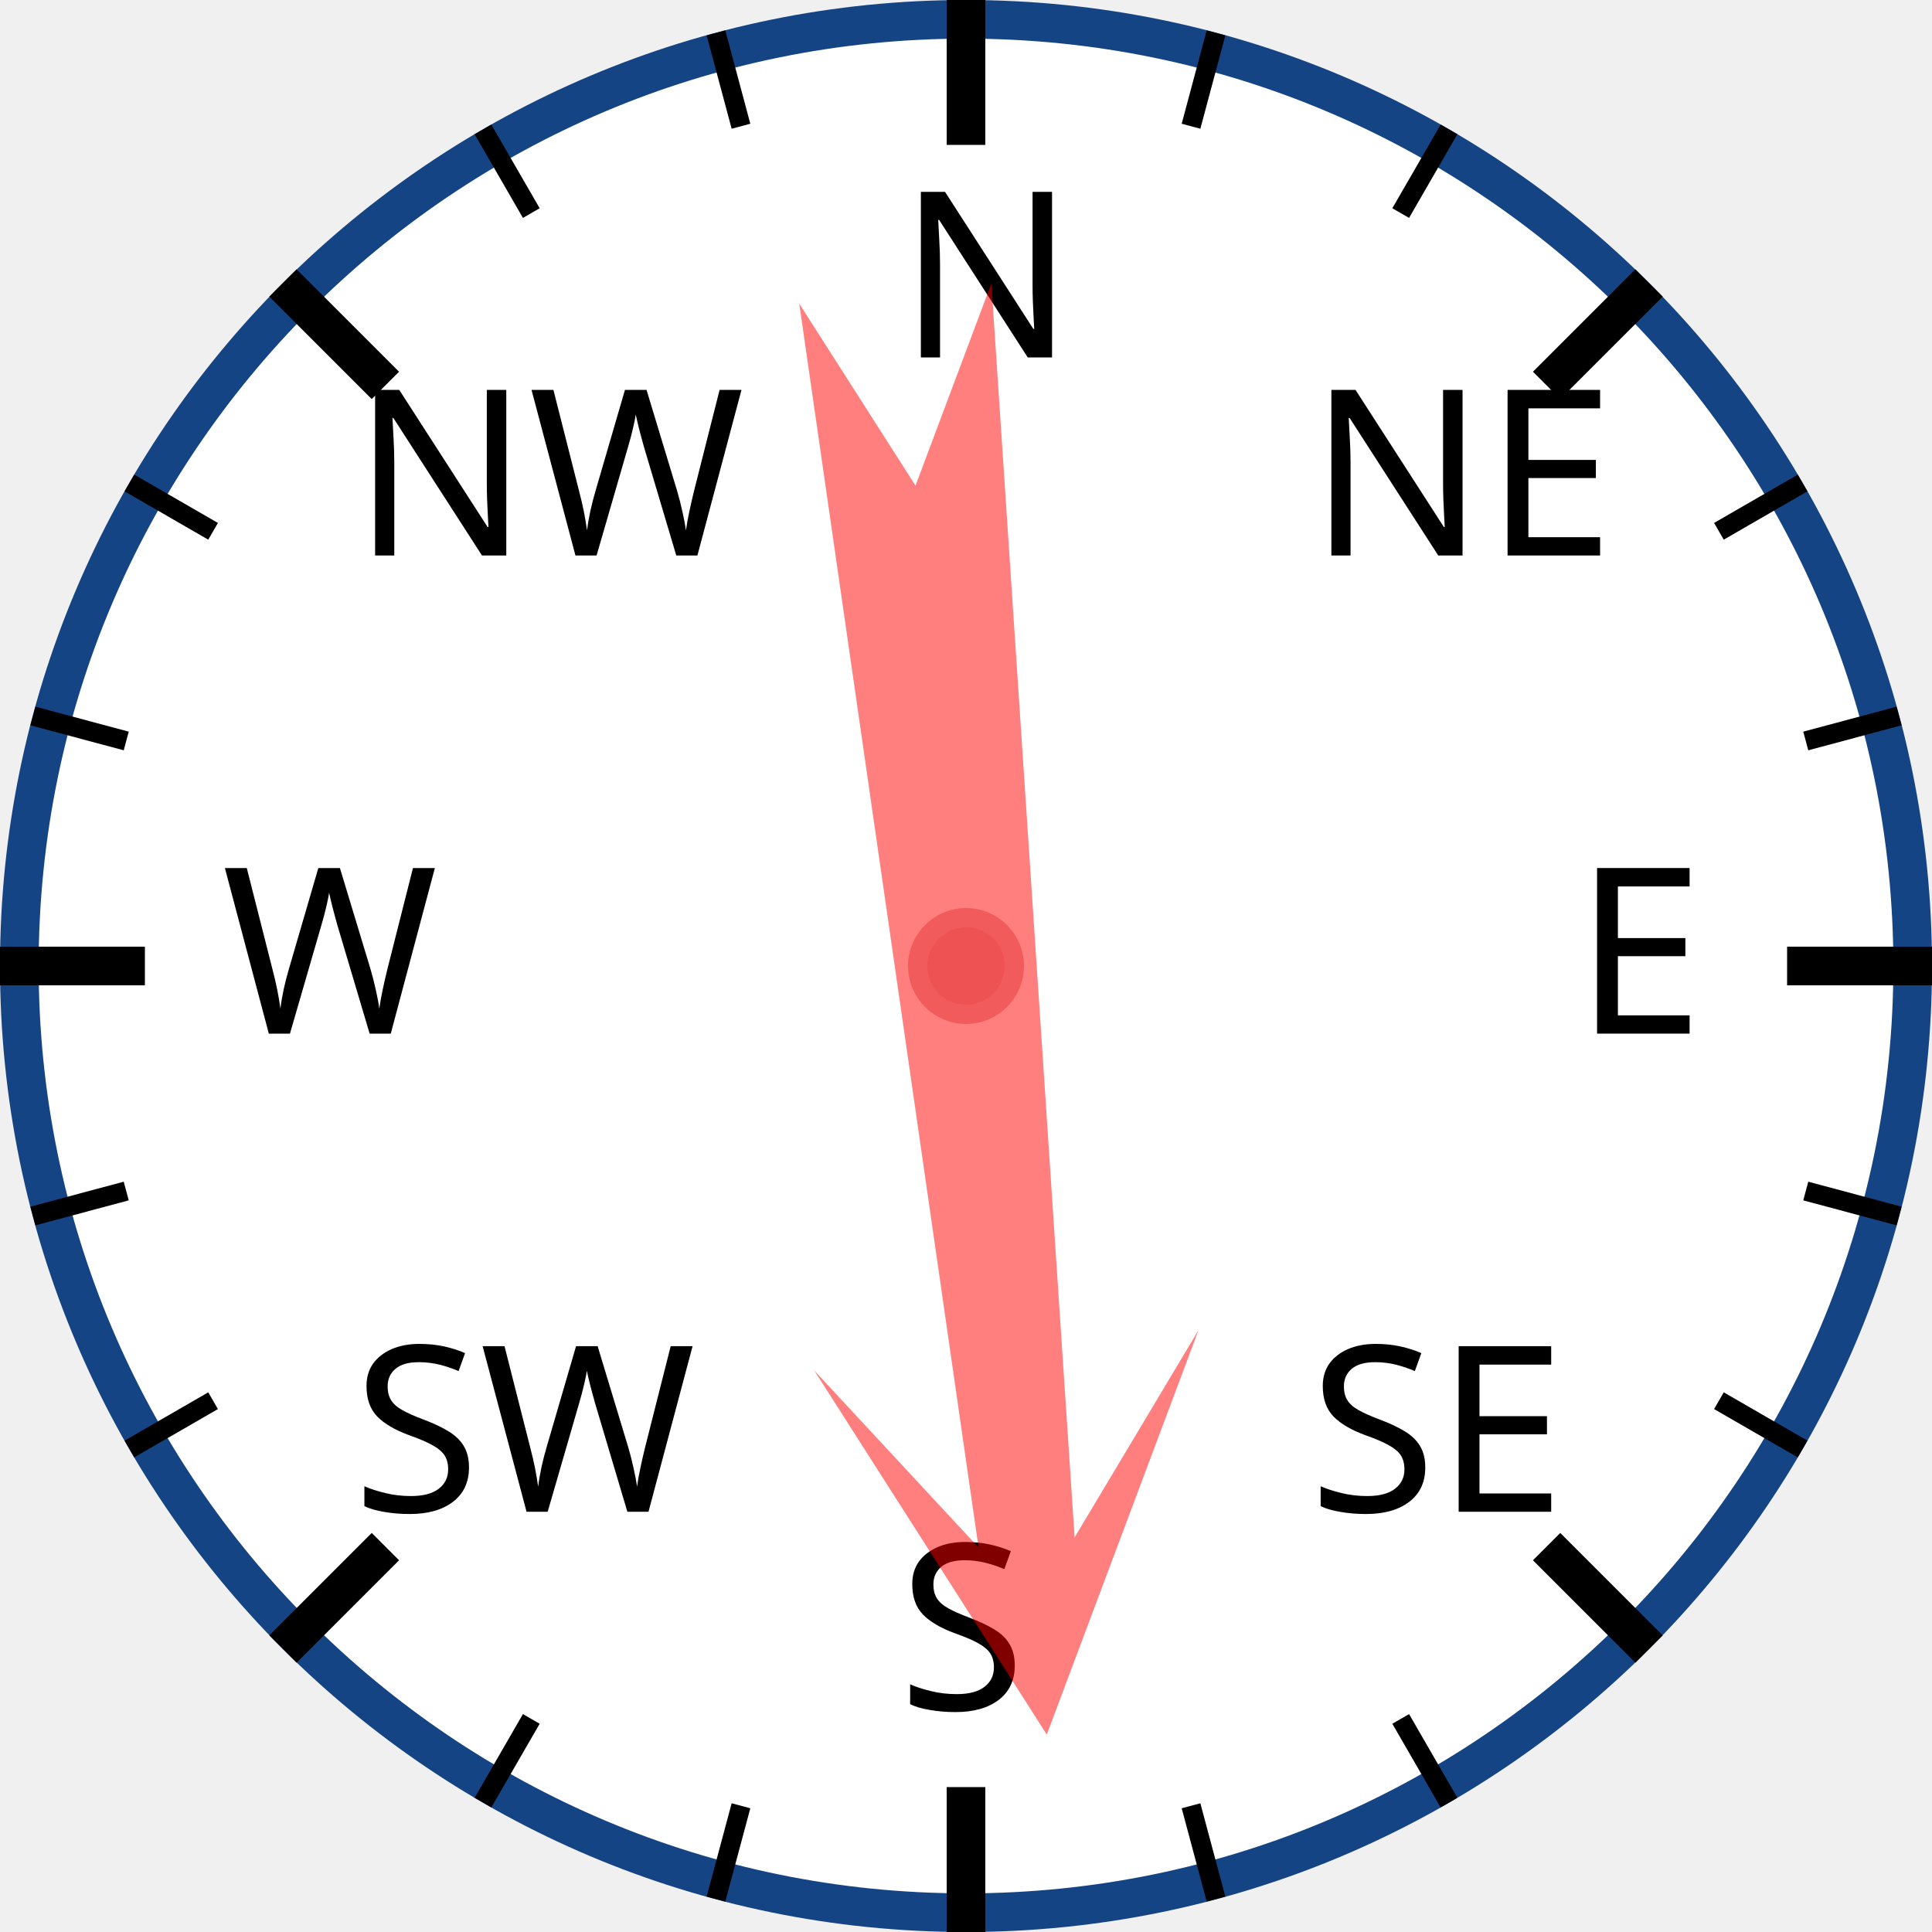
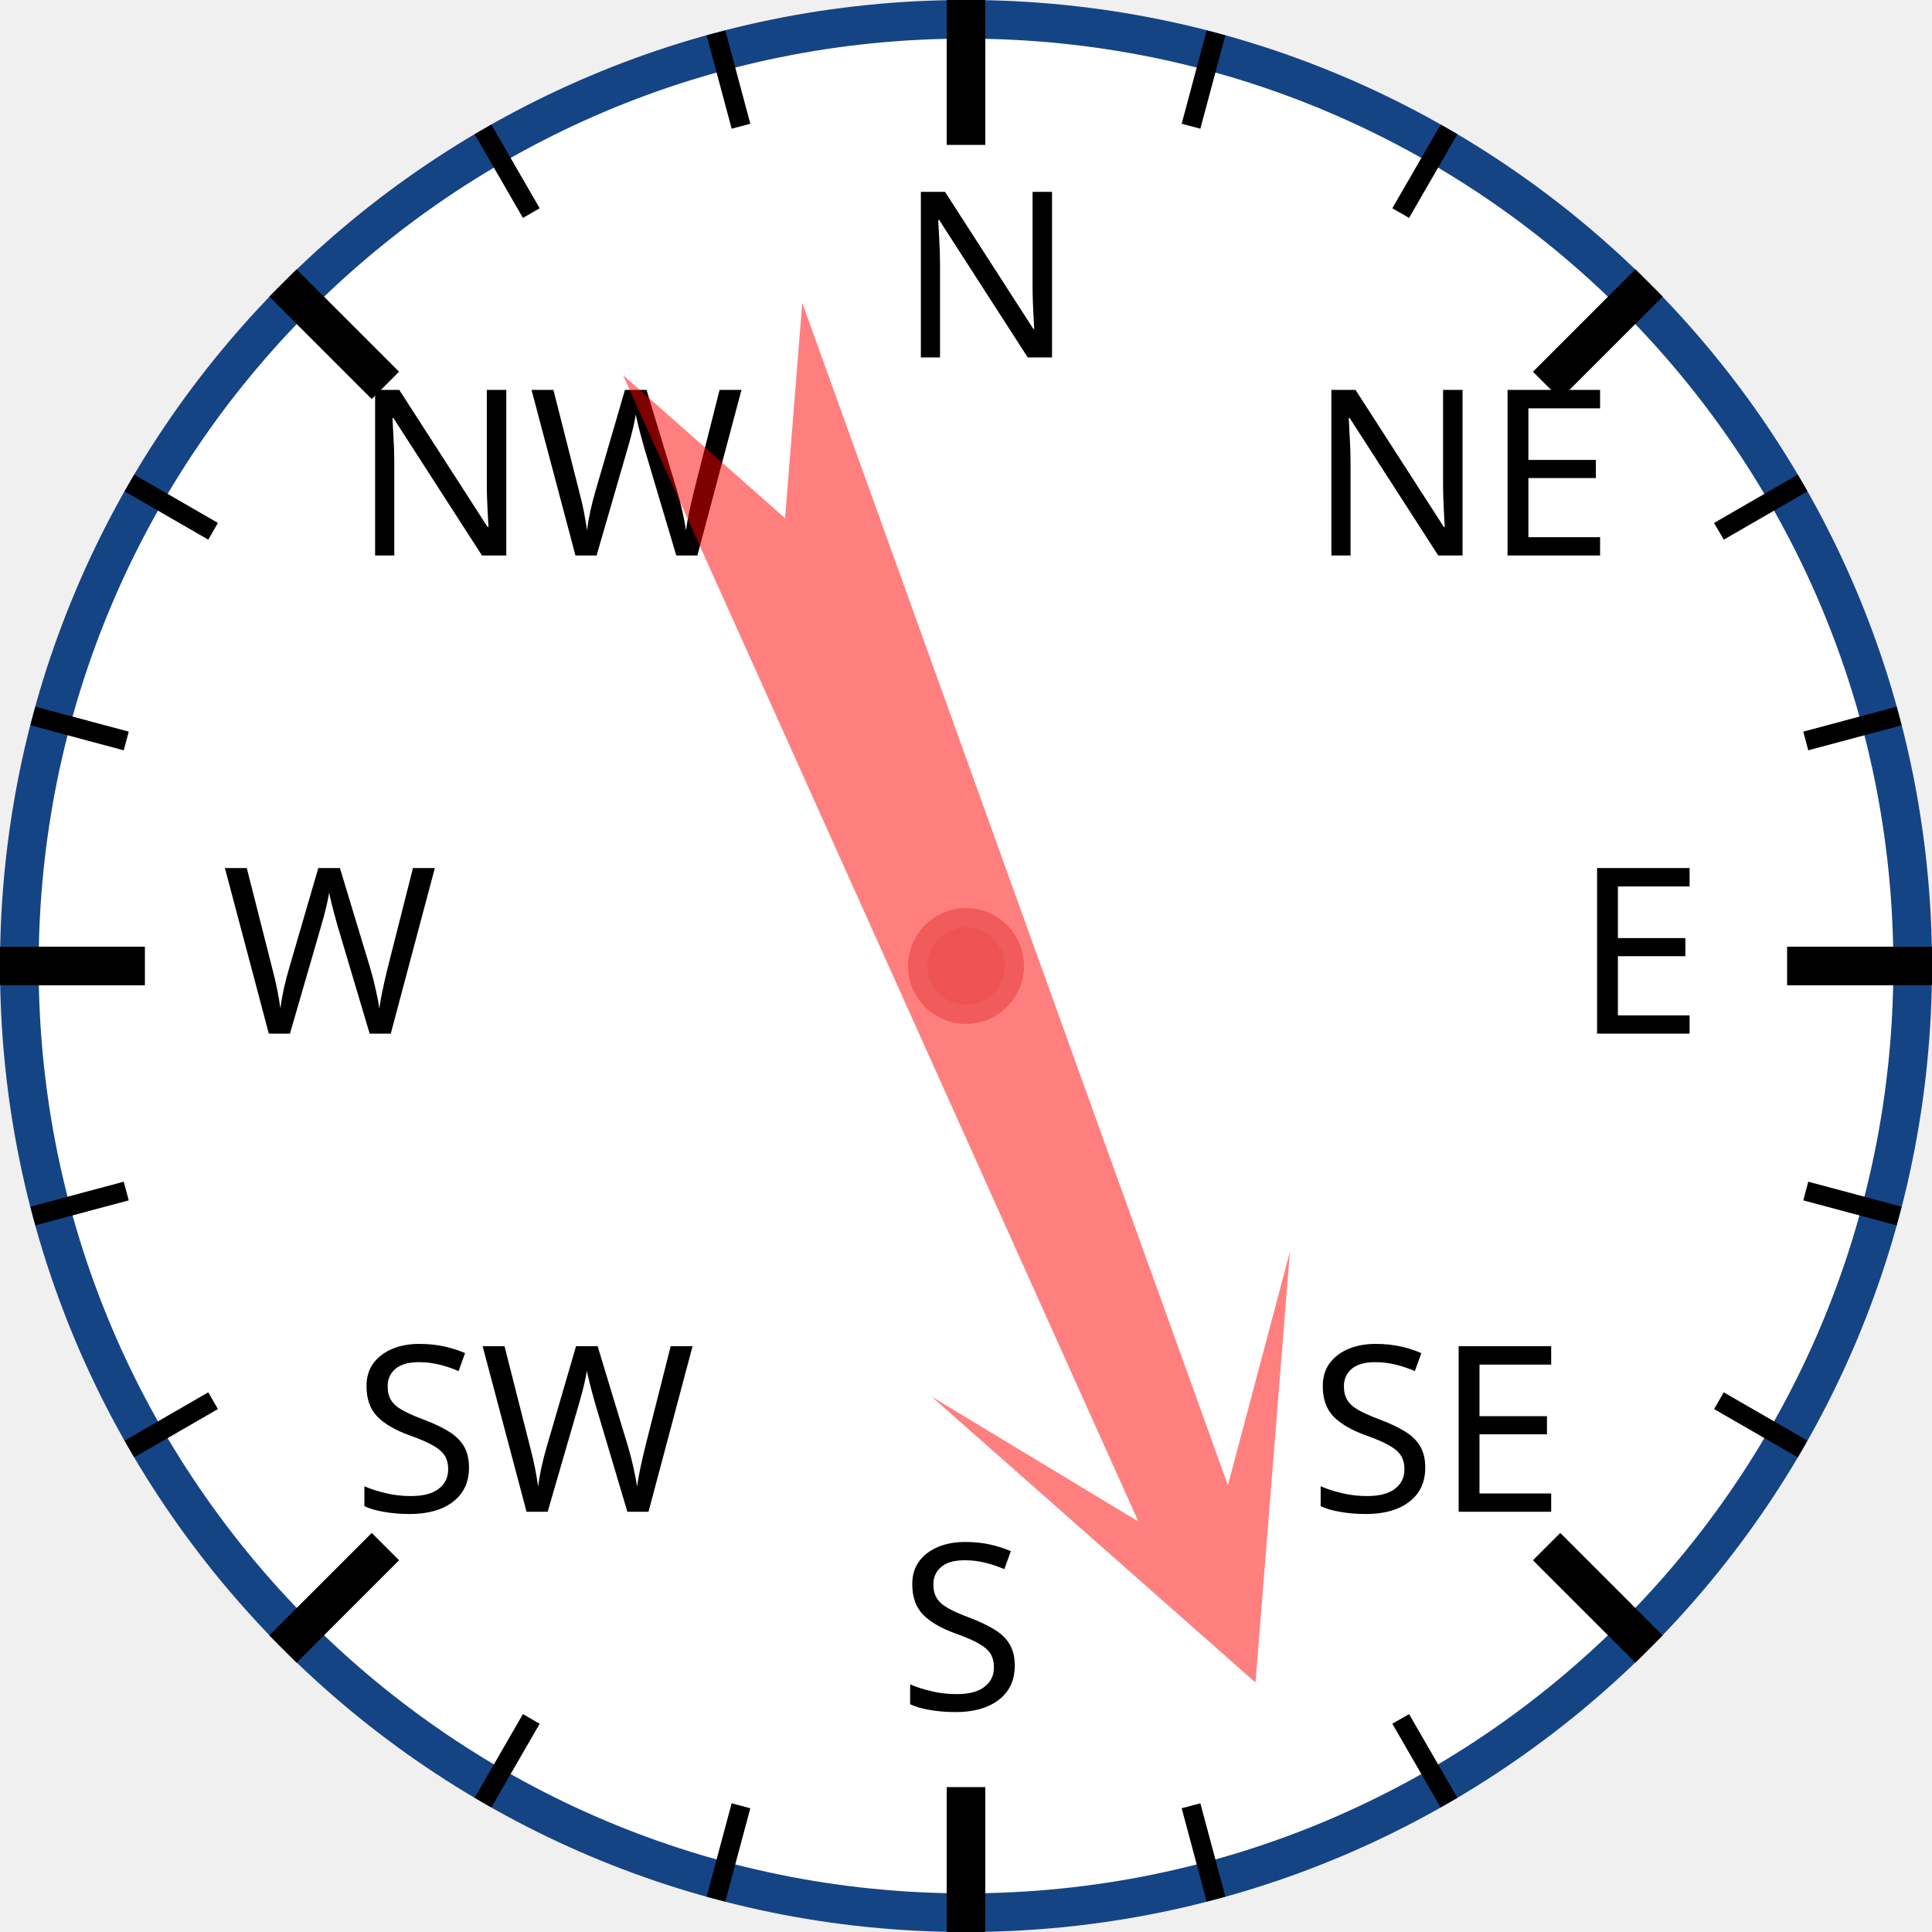
<svg xmlns="http://www.w3.org/2000/svg" width="120px" height="120px" viewBox="0 0 200 200">
  <circle cx="100" cy="100" r="98" style="fill: white; stroke: #154485; stroke-width: 4;" />
  <text x="93.0" y="37.0" style="font-family: sans-serif; font-size: 18pt;">N</text>
  <line x1="100.0" y1="0.0" x2="100.0" y2="15.0" style="stroke: black; stroke-width: 4;" />
  <line x1="74.118" y1="3.407" x2="76.706" y2="13.067" style="stroke: black; stroke-width: 2;" />
  <line x1="50" y1="13.397" x2="55" y2="22.058" style="stroke: black; stroke-width: 2;" />
  <text x="36.503" y="57.503" style="font-family: sans-serif; font-size: 18pt;">NW</text>
  <line x1="29.289" y1="29.289" x2="39.896" y2="39.896" style="stroke: black; stroke-width: 4;" />
  <line x1="13.397" y1="50" x2="22.058" y2="55" style="stroke: black; stroke-width: 2;" />
  <line x1="3.407" y1="74.118" x2="13.067" y2="76.706" style="stroke: black; stroke-width: 2;" />
  <text x="23.0" y="107.0" style="font-family: sans-serif; font-size: 18pt;">W</text>
  <line x1="0.0" y1="100.0" x2="15.0" y2="100.0" style="stroke: black; stroke-width: 4;" />
  <line x1="3.407" y1="125.882" x2="13.067" y2="123.294" style="stroke: black; stroke-width: 2;" />
  <line x1="13.397" y1="150" x2="22.058" y2="145" style="stroke: black; stroke-width: 2;" />
  <text x="36.503" y="156.497" style="font-family: sans-serif; font-size: 18pt;">SW</text>
  <line x1="29.289" y1="170.711" x2="39.896" y2="160.104" style="stroke: black; stroke-width: 4;" />
  <line x1="50" y1="186.603" x2="55" y2="177.942" style="stroke: black; stroke-width: 2;" />
  <line x1="74.118" y1="196.593" x2="76.706" y2="186.933" style="stroke: black; stroke-width: 2;" />
  <text x="93" y="177.0" style="font-family: sans-serif; font-size: 18pt;">S</text>
  <line x1="100" y1="200.0" x2="100" y2="185.0" style="stroke: black; stroke-width: 4;" />
  <line x1="125.882" y1="196.593" x2="123.294" y2="186.933" style="stroke: black; stroke-width: 2;" />
  <line x1="150.0" y1="186.603" x2="145.0" y2="177.942" style="stroke: black; stroke-width: 2;" />
  <text x="135.497" y="156.497" style="font-family: sans-serif; font-size: 18pt;">SE</text>
  <line x1="170.711" y1="170.711" x2="160.104" y2="160.104" style="stroke: black; stroke-width: 4;" />
  <line x1="186.603" y1="150" x2="177.942" y2="145" style="stroke: black; stroke-width: 2;" />
  <line x1="196.593" y1="125.882" x2="186.933" y2="123.294" style="stroke: black; stroke-width: 2;" />
  <text x="163.0" y="107" style="font-family: sans-serif; font-size: 18pt;">E</text>
  <line x1="200.0" y1="100" x2="185.0" y2="100" style="stroke: black; stroke-width: 4;" />
  <line x1="196.593" y1="74.118" x2="186.933" y2="76.706" style="stroke: black; stroke-width: 2;" />
  <line x1="186.603" y1="50" x2="177.942" y2="55" style="stroke: black; stroke-width: 2;" />
  <text x="135.497" y="57.503" style="font-family: sans-serif; font-size: 18pt;">NE</text>
  <line x1="170.711" y1="29.289" x2="160.104" y2="39.896" style="stroke: black; stroke-width: 4;" />
  <line x1="150" y1="13.397" x2="145" y2="22.058" style="stroke: black; stroke-width: 2;" />
  <line x1="125.882" y1="3.407" x2="123.294" y2="13.067" style="stroke: black; stroke-width: 2;" />
-   <polygon points="100 20 120 60 105 40 110 170 100 150 90 170 95 40 80 60" style="fill: red; fill-opacity: 0.5;" transform="rotate(174,100,100)" />
+   <polygon points="100 20 120 60 105 40 110 170 100 150 90 170 95 40 80 60" style="fill: red; fill-opacity: 0.5;" transform="rotate(158,100,100)" />
  <circle cx="100" cy="100" r="5" style="fill: #EE5252; stroke: #F25B5B; stroke-width: 2;" />
</svg>
